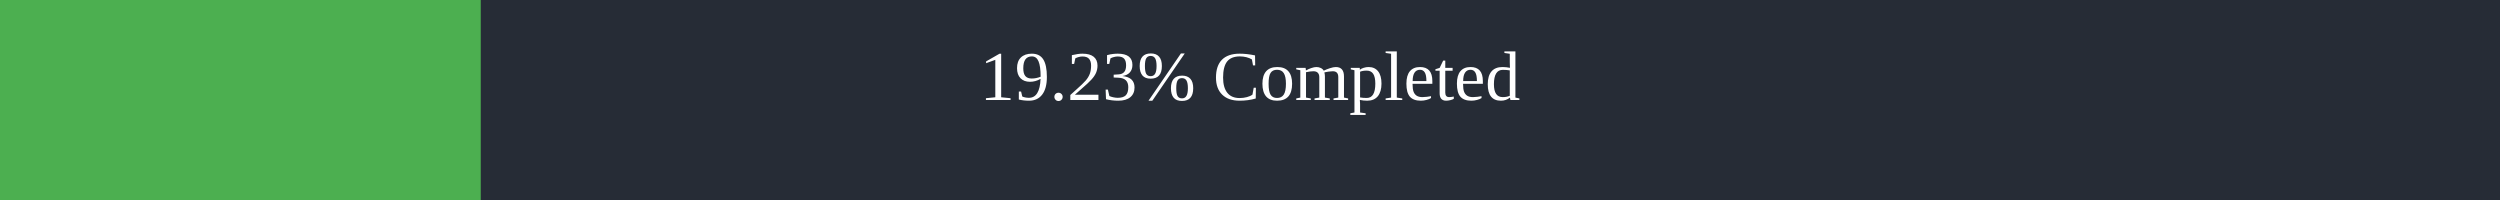
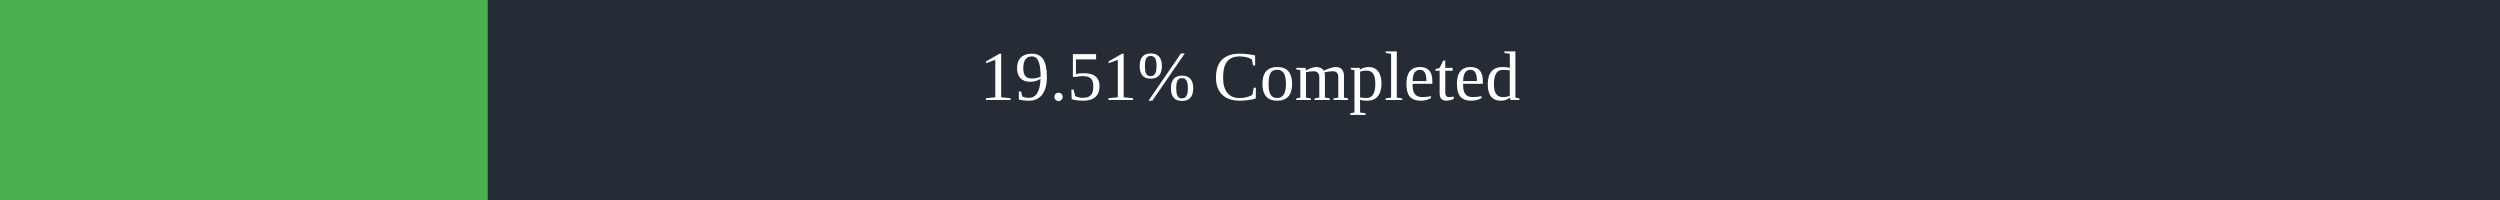
<svg xmlns="http://www.w3.org/2000/svg" width="500" height="40">
  <rect x="0" y="0" width="500" height="40" fill="#262C36" />
-   <rect x="0" y="0" width="96.15" height="40" fill="#4caf50" />
+   <rect x="0" y="0" width="97.55" height="40" fill="#4caf50" />
  <text x="250" y="20" text-anchor="middle" alignment-baseline="middle" font-size="14" fill="white">
-         19.23% Completed
+         19.51% Completed
      </text>
</svg>
